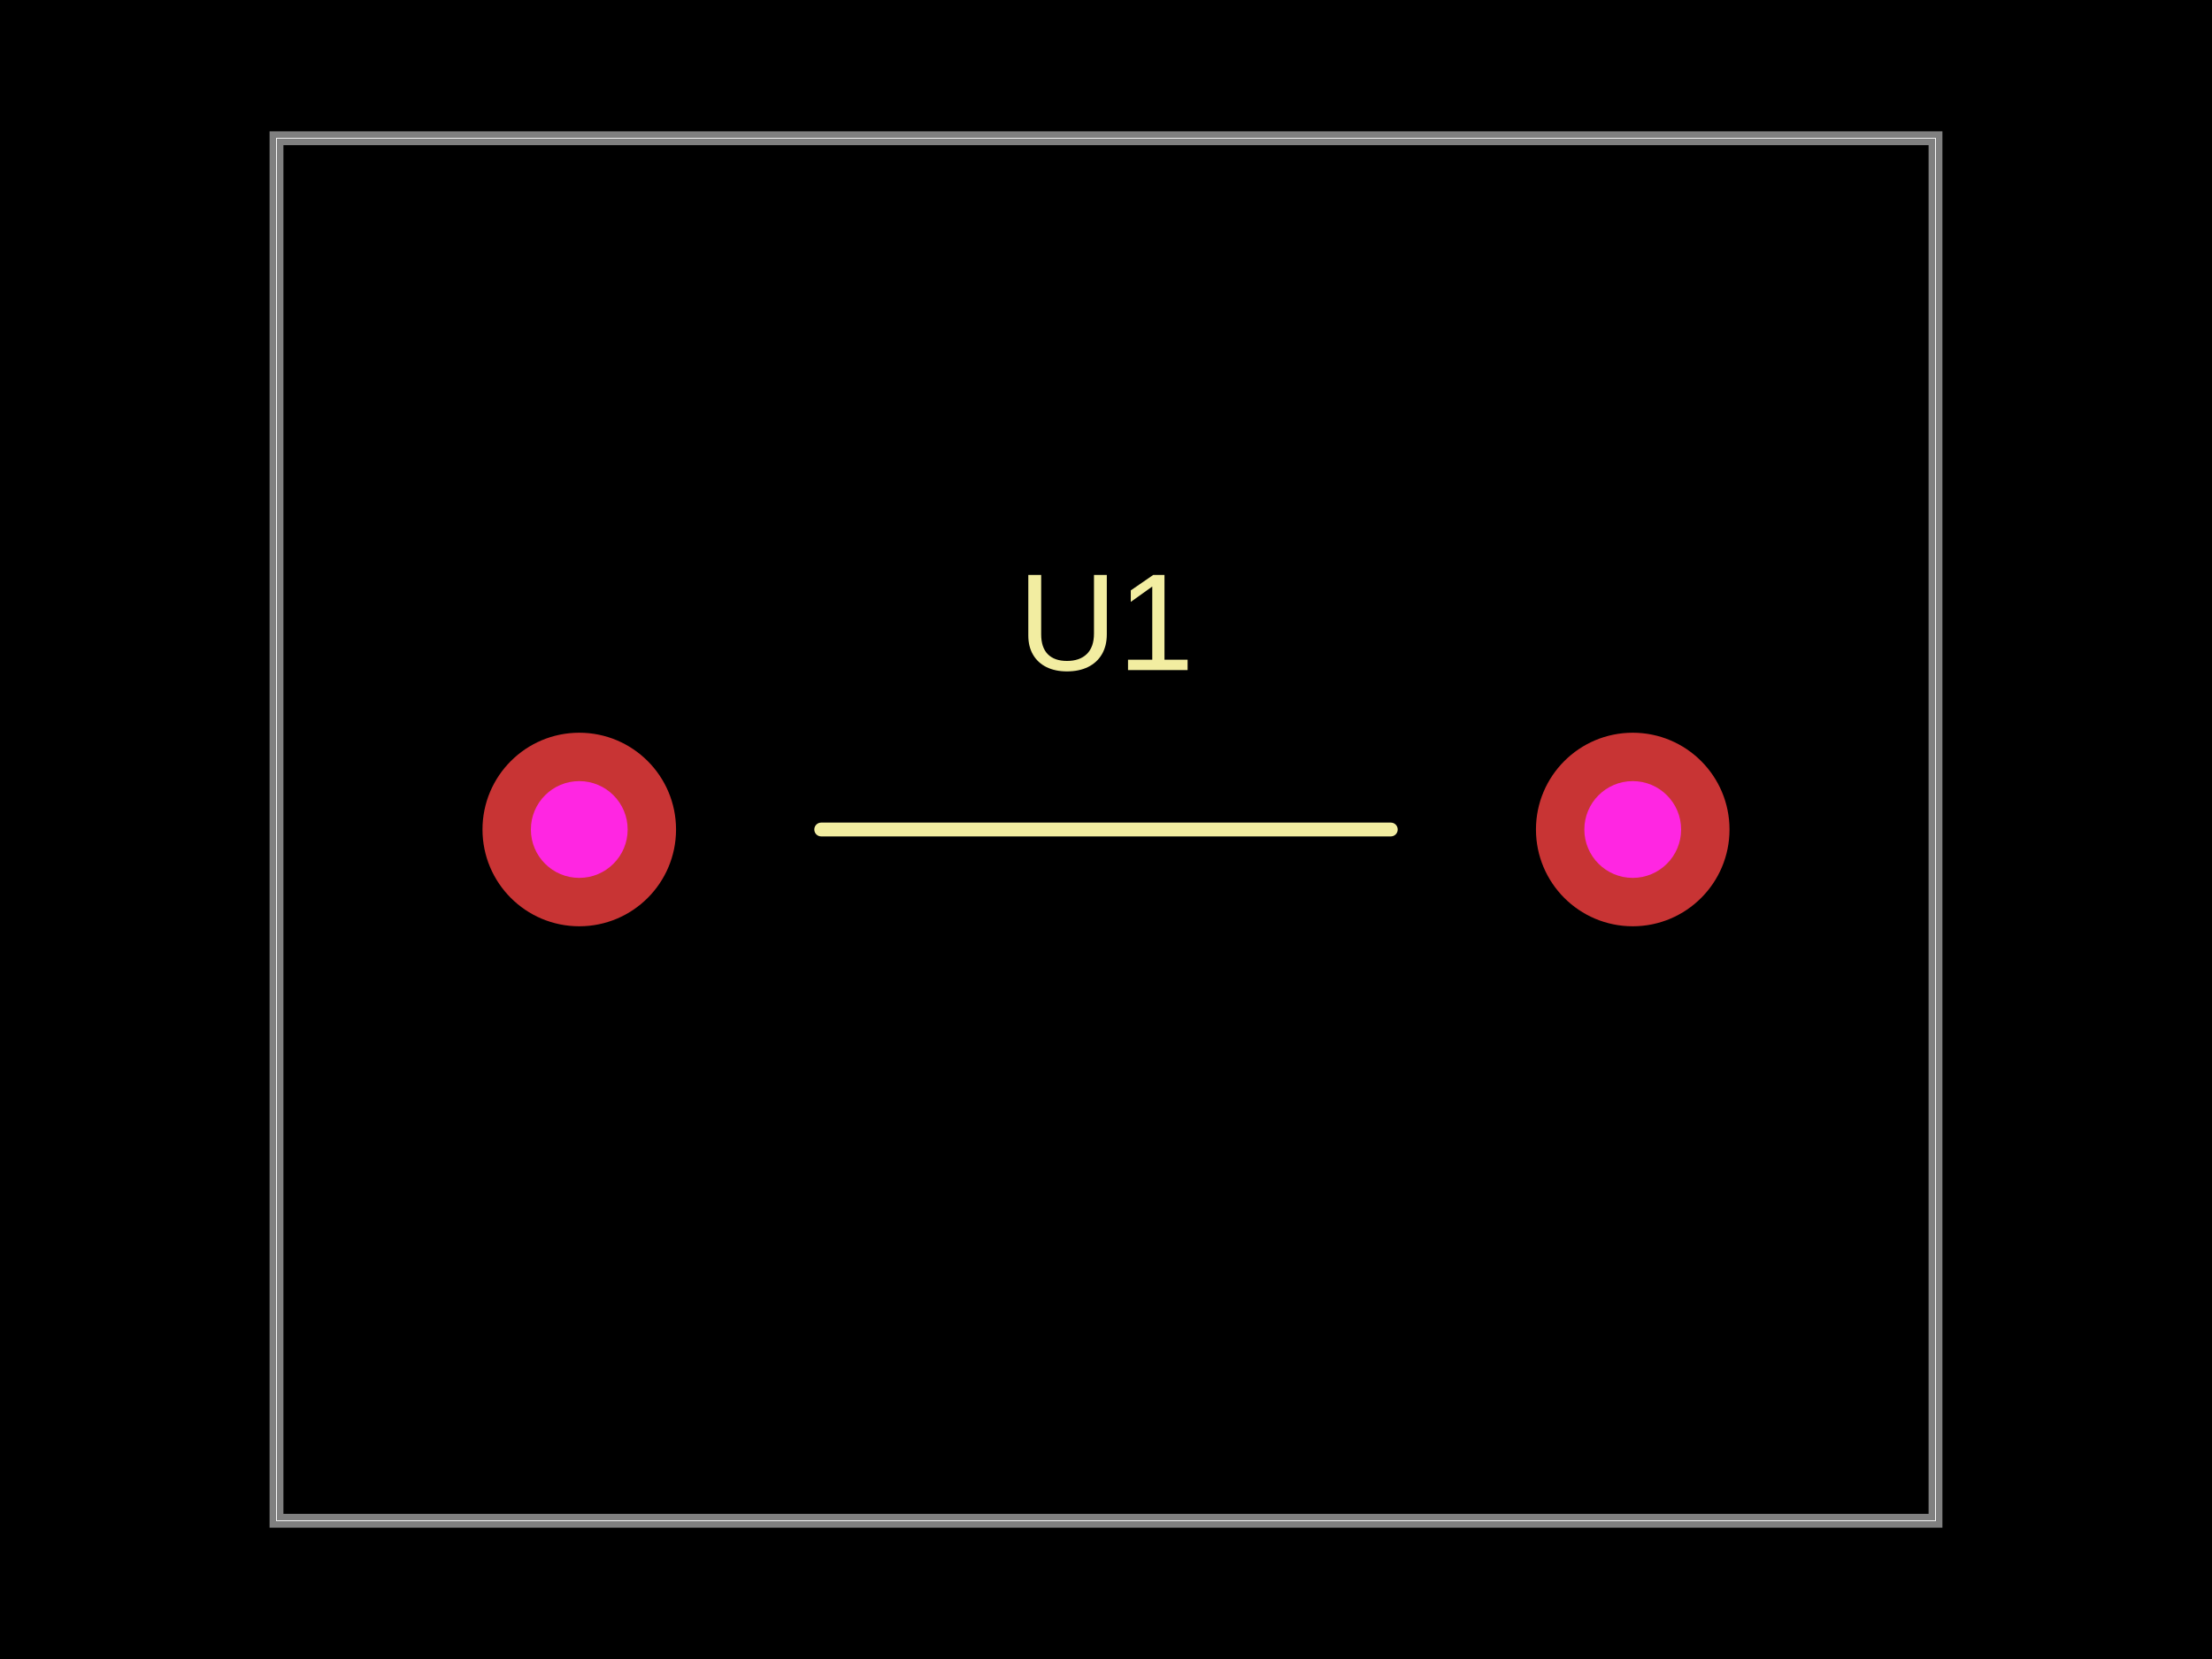
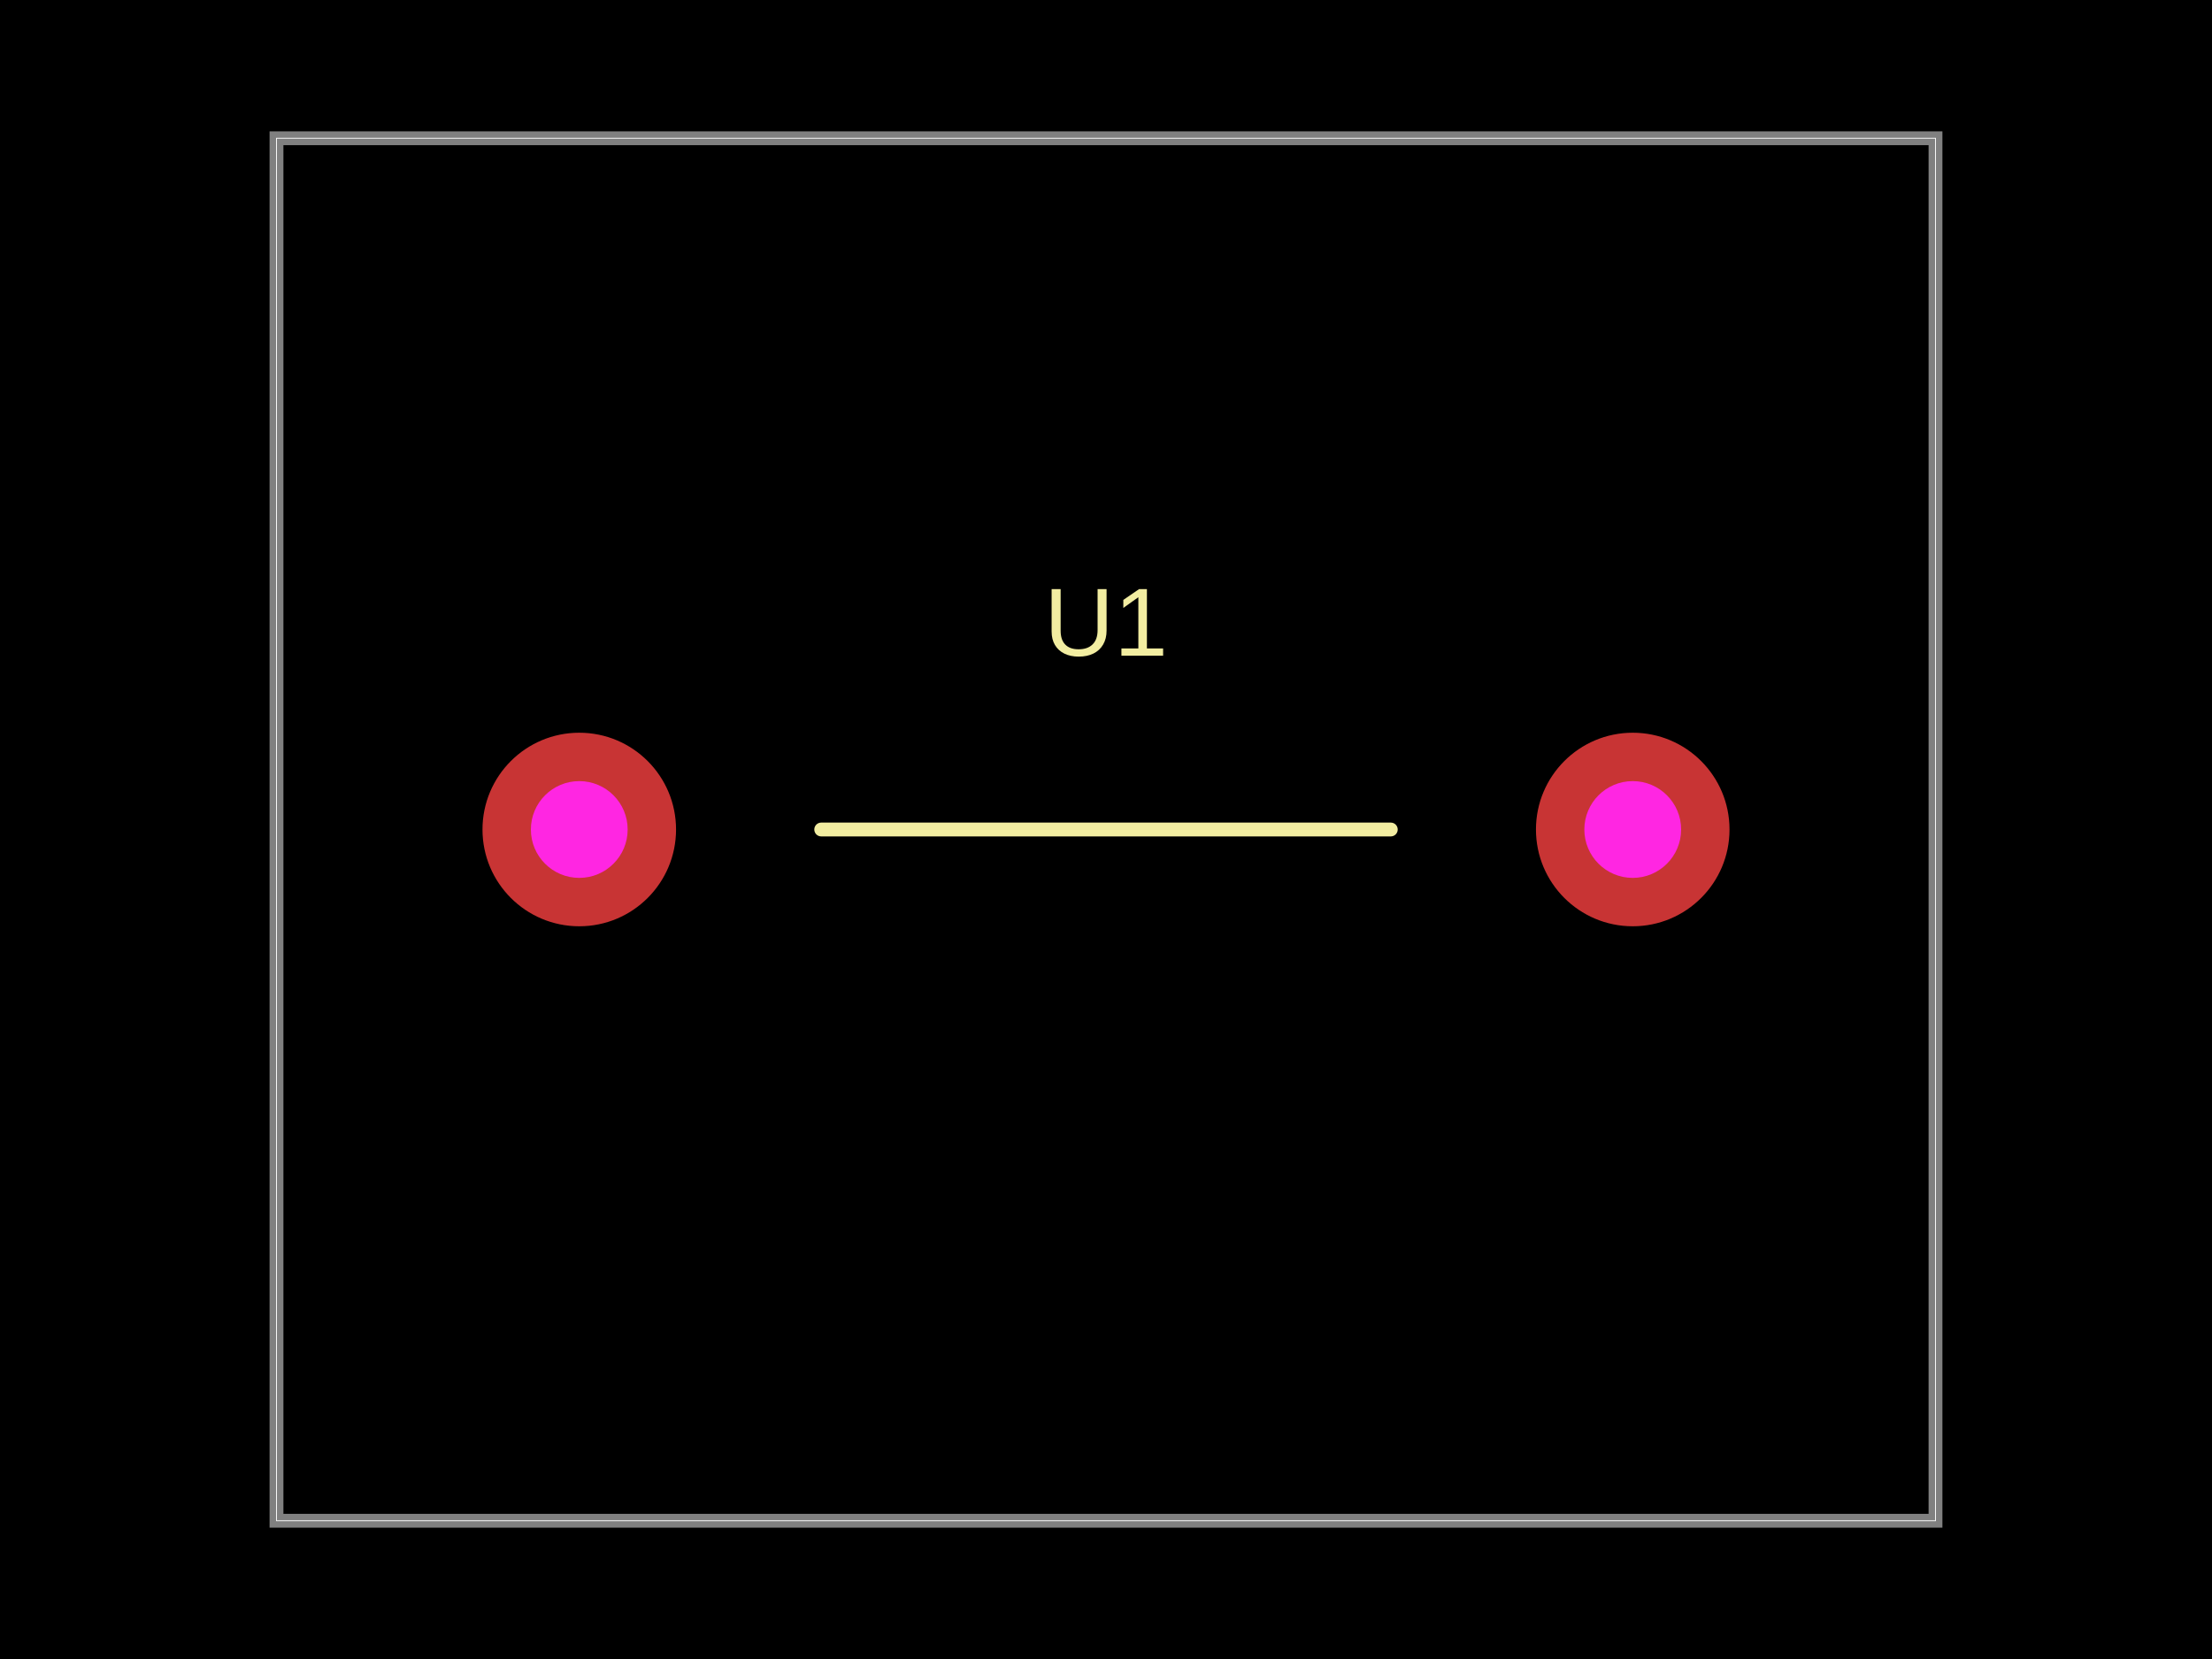
<svg xmlns="http://www.w3.org/2000/svg" width="800" height="600" data-software-used-string="@tscircuit/core@0.0.956">
  <style />
  <rect class="boundary" x="0" y="0" fill="#000" width="800" height="600" data-type="pcb_background" data-pcb-layer="global" />
  <rect class="pcb-boundary" fill="none" stroke="#fff" stroke-width="0.3" x="100" y="50" width="600" height="500" data-type="pcb_boundary" data-pcb-layer="global" />
  <path class="pcb-board" d="M 100 550 L 700 550 L 700 50 L 100 50 Z" fill="none" stroke="rgba(255, 255, 255, 0.5)" stroke-width="5" data-type="pcb_board" data-pcb-layer="board" />
  <path class="pcb-silkscreen pcb-silkscreen-top" d="M 297 300 L 503 300" fill="none" stroke="#f2eda1" stroke-width="5" stroke-linecap="round" stroke-linejoin="round" data-pcb-component-id="pcb_component_0" data-pcb-silkscreen-path-id="pcb_silkscreen_path_0" data-type="pcb_silkscreen_path" data-pcb-layer="top" />
-   <text x="0" y="0" dx="0" dy="0" fill="#f2eda1" font-family="Arial, sans-serif" font-size="50" text-anchor="middle" dominant-baseline="central" transform="matrix(1,0,0,1,400,225)" class="pcb-silkscreen-text pcb-silkscreen-top" data-pcb-silkscreen-text-id="pcb_component_0" stroke="none" data-type="pcb_silkscreen_text" data-pcb-layer="top">U1</text>
+   <text x="0" y="0" dx="0" dy="0" fill="#f2eda1" font-family="Arial, sans-serif" font-size="35" text-anchor="middle" dominant-baseline="central" transform="matrix(1,0,0,1,400,225)" class="pcb-silkscreen-text pcb-silkscreen-top" data-pcb-silkscreen-text-id="pcb_component_0" stroke="none" data-type="pcb_silkscreen_text" data-pcb-layer="top">U1</text>
  <g data-type="pcb_plated_hole" data-pcb-layer="through">
    <circle class="pcb-hole-outer" fill="rgb(200, 52, 52)" cx="209.5" cy="300" r="35" data-type="pcb_plated_hole" data-pcb-layer="top" />
    <circle class="pcb-hole-inner" fill="#FF26E2" cx="209.5" cy="300" r="17.5" data-type="pcb_plated_hole_drill" data-pcb-layer="drill" />
  </g>
  <g data-type="pcb_plated_hole" data-pcb-layer="through">
    <circle class="pcb-hole-outer" fill="rgb(200, 52, 52)" cx="590.5" cy="300" r="35" data-type="pcb_plated_hole" data-pcb-layer="top" />
    <circle class="pcb-hole-inner" fill="#FF26E2" cx="590.5" cy="300" r="17.5" data-type="pcb_plated_hole_drill" data-pcb-layer="drill" />
  </g>
</svg>
